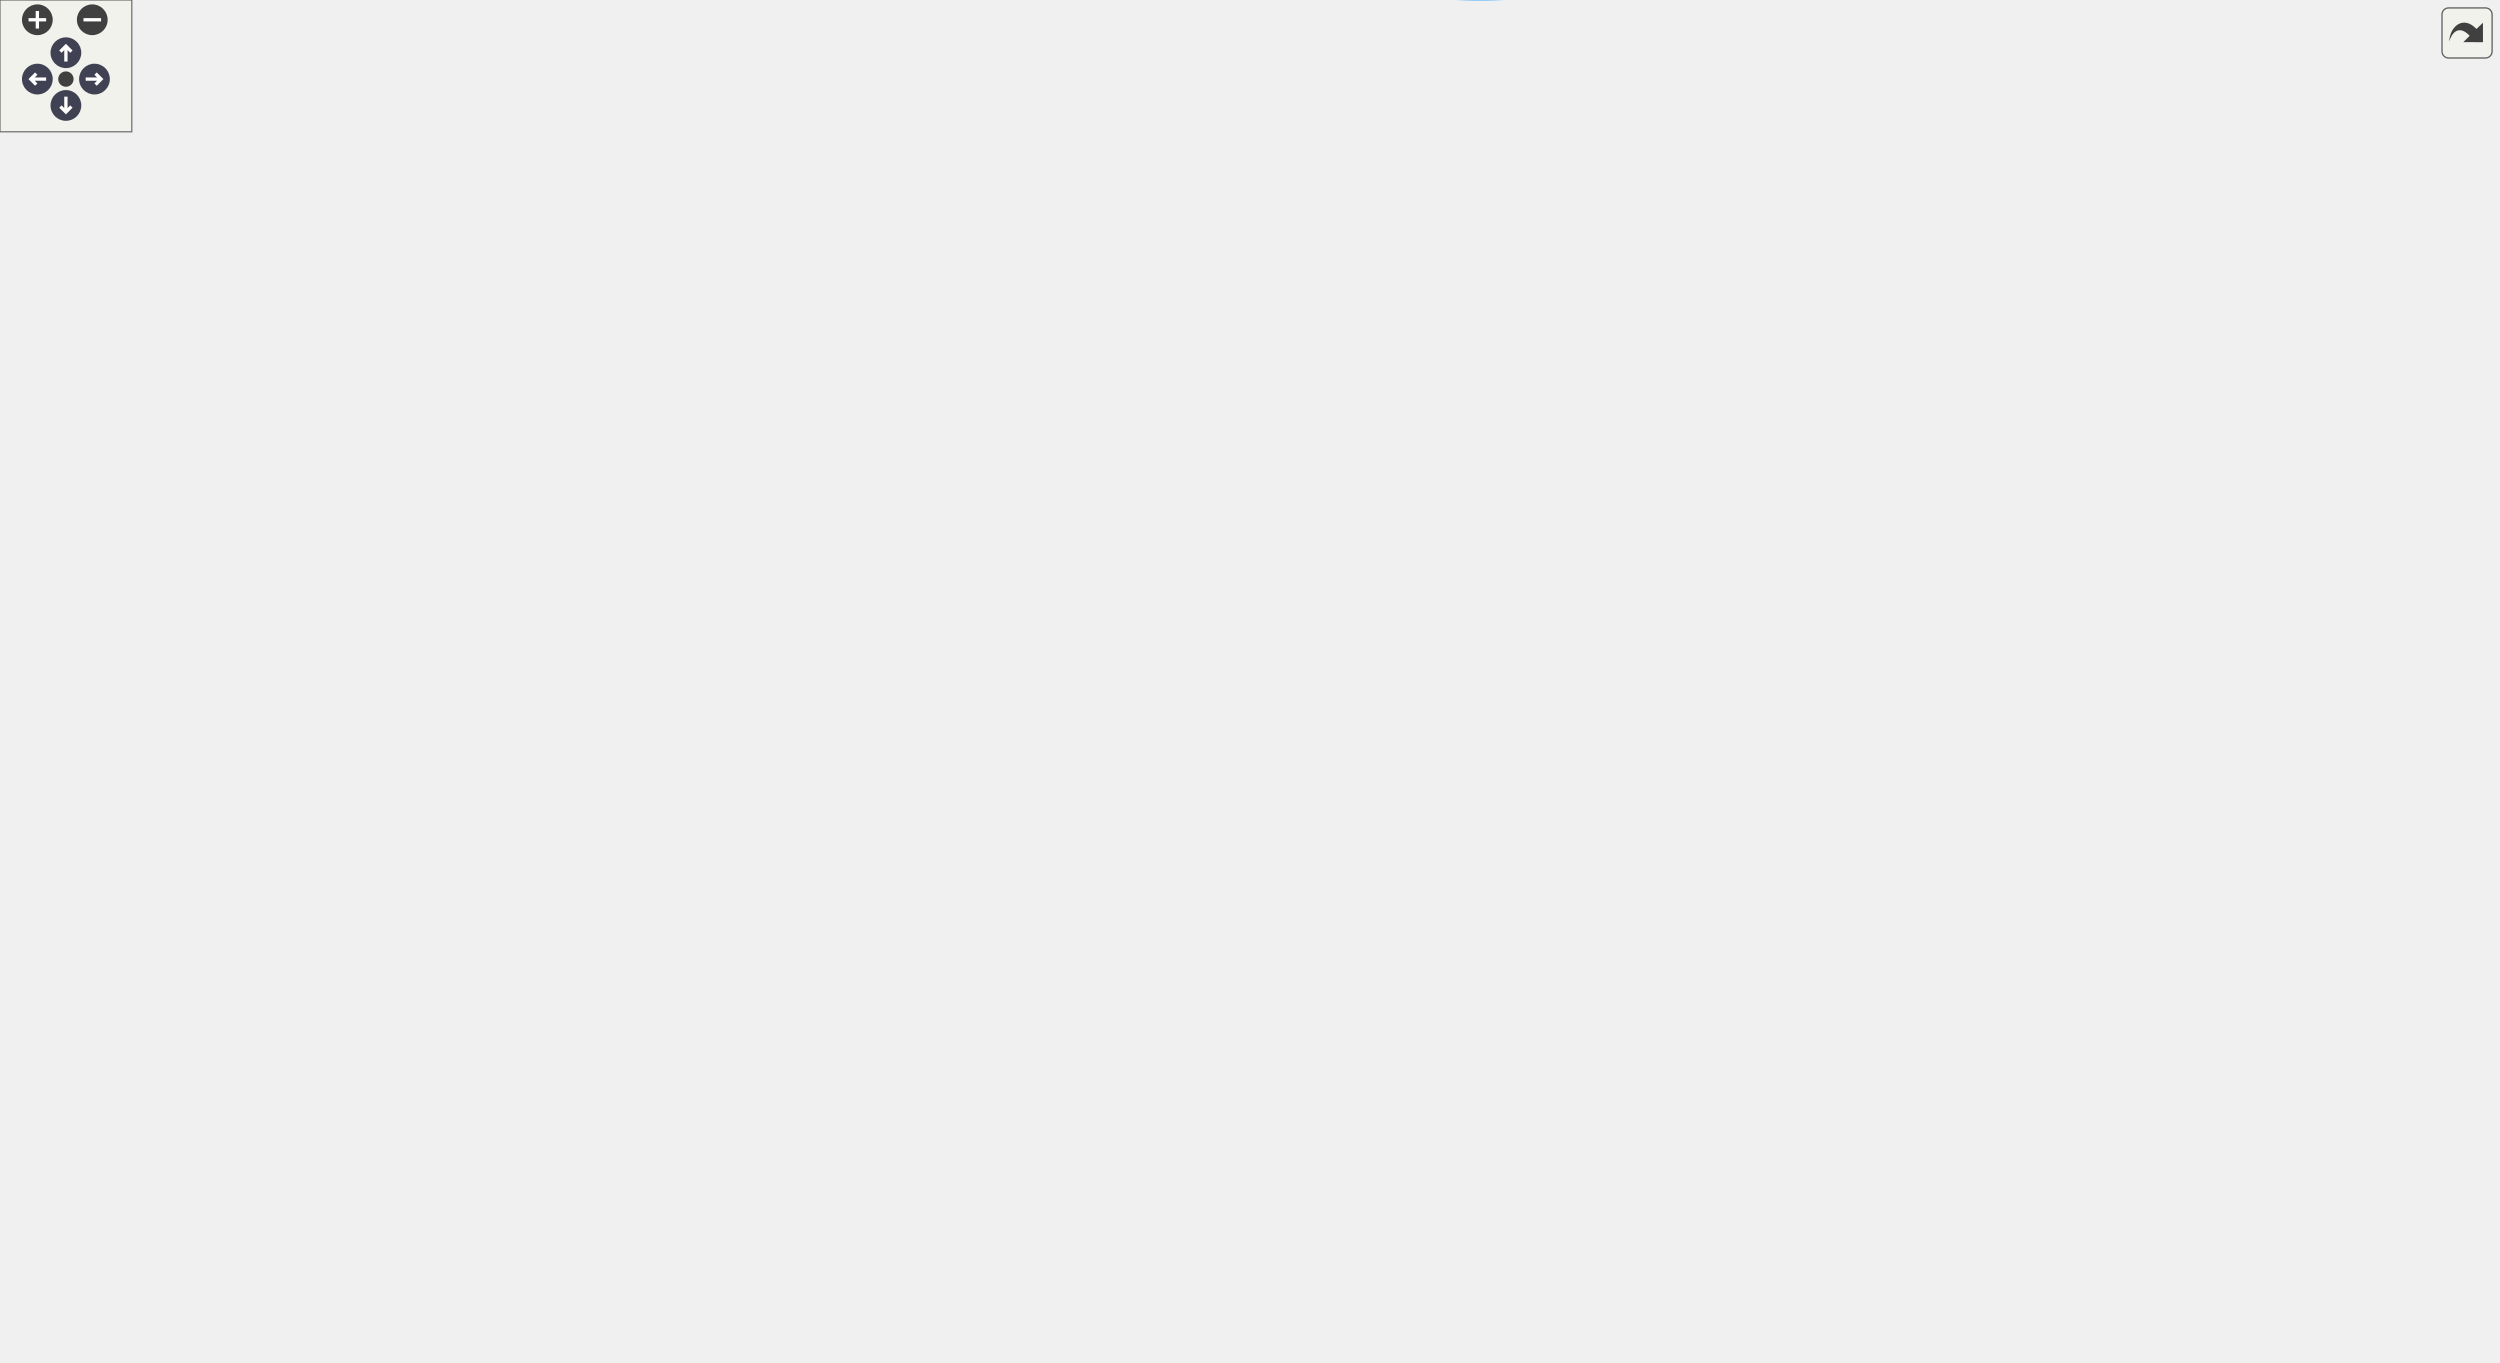
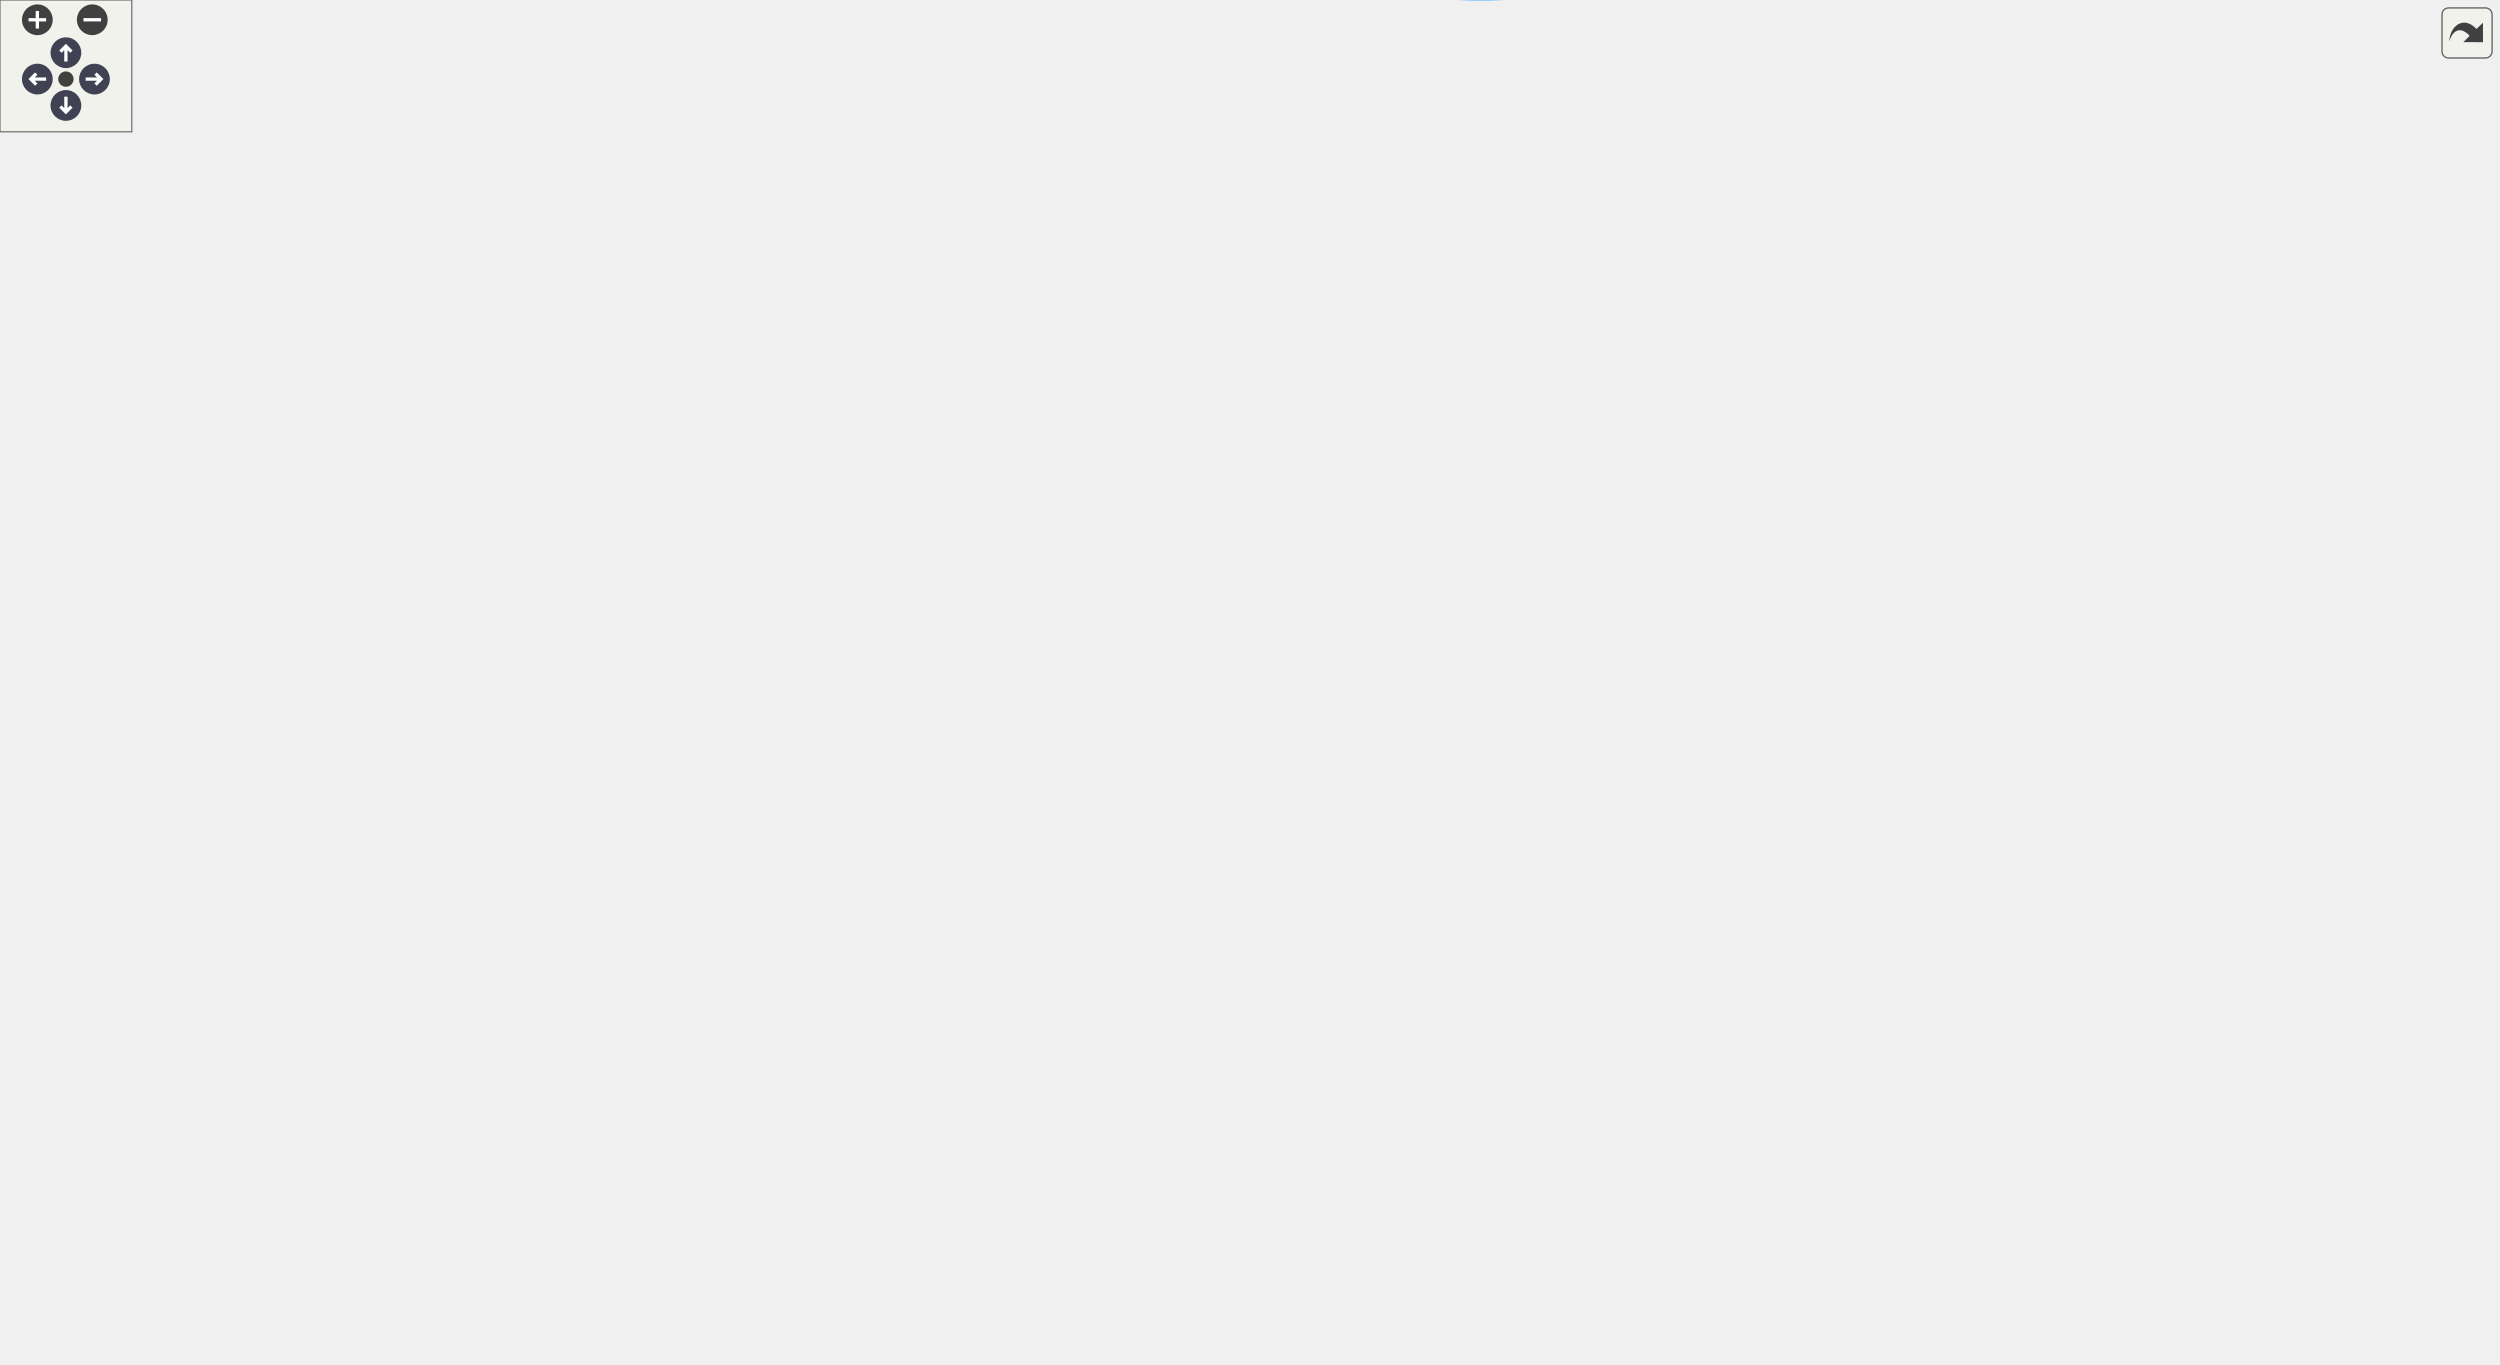
<svg xmlns="http://www.w3.org/2000/svg" xmlns:xlink="http://www.w3.org/1999/xlink" id="main" version="1.1" xml:space="preserve">
  <style type="text/css">
.node, .edge {opacity: 0.7;}
.node.selected, .edge.selected {opacity: 1;}
.edge:hover path { stroke: red; }
.edge:hover polygon { stroke: red; fill: red; }
</style>
  <defs>
    <circle id="rim" cx="0" cy="0" r="7" />
    <circle id="rim2" cx="0" cy="0" r="3.5" />
    <g id="zoomPlus">
      <use xlink:href="#rim" fill="#404040">
        <set attributeName="fill" to="#808080" begin="zoomplus.mouseover" end="zoomplus.mouseout" />
      </use>
      <path d="M-4,0h8M0,-4v8" fill="none" stroke="white" stroke-width="1.5" pointer-events="none" />
    </g>
    <g id="zoomMin">
      <use xlink:href="#rim" fill="#404040">
        <set attributeName="fill" to="#808080" begin="zoomminus.mouseover" end="zoomminus.mouseout" />
      </use>
      <path d="M-4,0h8" fill="none" stroke="white" stroke-width="1.5" pointer-events="none" />
    </g>
    <g id="arrowUp" transform="translate(30 24)">
      <use xlink:href="#rim" />
      <path pointer-events="none" fill="none" stroke="white" stroke-width="1.5" d="M0,-3.0v7 M-2.5,-0.5L0,-3.0L2.5,-0.5" />
    </g>
    <g id="arrowRight" transform="rotate(90) translate(36 -43)">
      <use xlink:href="#rim" />
      <path pointer-events="none" fill="none" stroke="white" stroke-width="1.5" d="M0,-3.0v7 M-2.5,-0.5L0,-3.0L2.5,-0.5" />
    </g>
    <g id="arrowDown" transform="rotate(180) translate(-30 -48)">
      <use xlink:href="#rim" />
      <path pointer-events="none" fill="none" stroke="white" stroke-width="1.5" d="M0,-3.0v7 M-2.5,-0.5L0,-3.0L2.5,-0.5" />
    </g>
    <g id="arrowLeft" transform="rotate(270) translate(-36 17)">
      <use xlink:href="#rim" />
      <path pointer-events="none" fill="none" stroke="white" stroke-width="1.5" d="M0,-3.0v7 M-2.5,-0.5L0,-3.0L2.5,-0.5" />
    </g>
    <g id="resetDef">
      <use xlink:href="#rim2" fill="#404040">
        <set attributeName="fill" to="#808080" begin="reset.mouseover" end="reset.mouseout" />
      </use>
    </g>
  </defs>
  <svg id="graph" class="graph">
    <g id="viewport">
      <g id="Node000001" class="node">
        <g id="a_Node000001">
          <a xlink:title=" ">
-             <polygon fill="#999999" stroke="#666666" points="92,-187.34 0,-187.34 0,-168.34 92,-168.34 92,-187.34" />
-             <text text-anchor="middle" x="46" y="-175.34" font-family="Helvetica,sans-Serif" font-size="10.00">func_8003E6EC</text>
+             <polygon fill="#999999" stroke="#666666" points="92,-187.44 0,-187.44 0,-168.44 92,-168.44 92,-187.44" />
+             <text text-anchor="middle" x="46" y="-175.44" font-family="Helvetica,sans-Serif" font-size="10.00">func_8003E6EC</text>
          </a>
        </g>
      </g>
      <g id="Node000002" class="node">
        <g id="a_Node000002">
          <a xlink:href="player__controller_8c.html#aaba04d0928ff8eaf7ef6c6cea1b93d7d" target="_top" xlink:title=" ">
-             <polygon fill="white" stroke="#666666" points="255.5,-243.34 163.5,-243.34 163.5,-224.34 255.5,-224.34 255.5,-243.34" />
-             <text text-anchor="middle" x="209.5" y="-231.34" font-family="Helvetica,sans-Serif" font-size="10.00">func_8002A5F4</text>
+             <polygon fill="white" stroke="#666666" points="255.5,-243.44 163.5,-243.44 163.5,-224.44 255.5,-224.44 255.5,-243.44" />
+             <text text-anchor="middle" x="209.5" y="-231.44" font-family="Helvetica,sans-Serif" font-size="10.00">func_8002A5F4</text>
          </a>
        </g>
      </g>
      <g id="edge1_Node000001_Node000002" class="edge">
        <g id="a_edge1_Node000001_Node000002">
          <a xlink:title=" ">
-             <path fill="none" stroke="#63b8ff" d="M64.55,-187.45C80.65,-195.93 105.36,-208.11 128,-215.84 136.08,-218.6 144.77,-221.06 153.34,-223.19" />
-             <polygon fill="#63b8ff" stroke="#63b8ff" points="152.77,-226.66 163.31,-225.56 154.39,-219.84 152.77,-226.66" />
+             <path fill="none" stroke="#63b8ff" d="M64.55,-187.55C80.65,-196.02 105.36,-208.2 128,-215.94 136.08,-218.7 144.77,-221.16 153.34,-223.29" />
+             <polygon fill="#63b8ff" stroke="#63b8ff" points="152.77,-226.75 163.31,-225.66 154.39,-219.94 152.77,-226.75" />
          </a>
        </g>
      </g>
      <g id="Node000003" class="node">
        <g id="a_Node000003">
          <a xlink:href="code__8003DC40_8c.html#affd83124d01ca03e902632488c2edec1" target="_top" xlink:title=" ">
-             <polygon fill="white" stroke="#666666" points="256,-206.34 163,-206.34 163,-187.34 256,-187.34 256,-206.34" />
-             <text text-anchor="middle" x="209.5" y="-194.34" font-family="Helvetica,sans-Serif" font-size="10.00">func_8003DC40</text>
+             <polygon fill="white" stroke="#666666" points="256,-206.44 163,-206.44 163,-187.44 256,-187.44 256,-206.44" />
+             <text text-anchor="middle" x="209.5" y="-194.44" font-family="Helvetica,sans-Serif" font-size="10.00">func_8003DC40</text>
          </a>
        </g>
      </g>
      <g id="edge2_Node000001_Node000003" class="edge">
        <g id="a_edge2_Node000001_Node000003">
          <a xlink:title=" ">
-             <path fill="none" stroke="#63b8ff" d="M92.42,-183.18C111.17,-185.39 133.08,-187.97 152.79,-190.29" />
-             <polygon fill="#63b8ff" stroke="#63b8ff" points="152.52,-193.78 162.86,-191.47 153.34,-186.83 152.52,-193.78" />
+             <path fill="none" stroke="#63b8ff" d="M92.42,-183.28C111.17,-185.49 133.08,-188.07 152.79,-190.39" />
+             <polygon fill="#63b8ff" stroke="#63b8ff" points="152.52,-193.88 162.86,-191.57 153.34,-186.93 152.52,-193.88" />
          </a>
        </g>
      </g>
      <g id="Node000004" class="node">
        <g id="a_Node000004">
          <a xlink:href="math__util_8c.html#a2af320f247ee4c117aff9eff1b920da3" target="_top" xlink:title=" ">
-             <polygon fill="white" stroke="#666666" points="287.5,-169.34 131.5,-169.34 131.5,-150.34 287.5,-150.34 287.5,-169.34" />
-             <text text-anchor="middle" x="209.5" y="-157.34" font-family="Helvetica,sans-Serif" font-size="10.00">mtxf_transform_vec3f_mat3</text>
+             <polygon fill="white" stroke="#666666" points="287.5,-169.44 131.5,-169.44 131.5,-150.44 287.5,-150.44 287.5,-169.44" />
+             <text text-anchor="middle" x="209.5" y="-157.44" font-family="Helvetica,sans-Serif" font-size="10.00">mtxf_transform_vec3f_mat3</text>
          </a>
        </g>
      </g>
      <g id="edge3_Node000001_Node000004" class="edge">
        <g id="a_edge3_Node000001_Node000004">
          <a xlink:title=" ">
-             <path fill="none" stroke="#63b8ff" d="M92.42,-172.78C101.51,-171.77 111.35,-170.67 121.33,-169.56" />
-             <polygon fill="#63b8ff" stroke="#63b8ff" points="121.77,-173.03 131.32,-168.44 121,-166.07 121.77,-173.03" />
+             <path fill="none" stroke="#63b8ff" d="M92.42,-172.88C101.51,-171.86 111.35,-170.77 121.33,-169.66" />
+             <polygon fill="#63b8ff" stroke="#63b8ff" points="121.77,-173.13 131.32,-168.54 121,-166.17 121.77,-173.13" />
          </a>
        </g>
      </g>
      <g id="Node000005" class="node">
        <g id="a_Node000005">
          <a xlink:href="player__controller_8c.html#a837984168448122c63bd34b924c4276f" target="_top" xlink:title=" ">
-             <polygon fill="white" stroke="#666666" points="291,-132.34 128,-132.34 128,-113.34 291,-113.34 291,-132.34" />
-             <text text-anchor="middle" x="209.5" y="-120.34" font-family="Helvetica,sans-Serif" font-size="10.00">player_decelerate_alternative</text>
+             <polygon fill="white" stroke="#666666" points="291,-132.44 128,-132.44 128,-113.44 291,-113.44 291,-132.44" />
+             <text text-anchor="middle" x="209.5" y="-120.44" font-family="Helvetica,sans-Serif" font-size="10.00">player_decelerate_alternative</text>
          </a>
        </g>
      </g>
      <g id="edge4_Node000001_Node000005" class="edge">
        <g id="a_edge4_Node000001_Node000005">
          <a xlink:title=" ">
-             <path fill="none" stroke="#63b8ff" d="M65.91,-168.23C82.08,-160.3 106.13,-149.21 128,-141.84 135.46,-139.33 143.42,-137.02 151.32,-134.94" />
-             <polygon fill="#63b8ff" stroke="#63b8ff" points="152.42,-138.27 161.26,-132.44 150.71,-131.49 152.42,-138.27" />
+             <path fill="none" stroke="#63b8ff" d="M65.91,-168.33C82.08,-160.4 106.13,-149.31 128,-141.94 135.46,-139.43 143.42,-137.12 151.32,-135.04" />
+             <polygon fill="#63b8ff" stroke="#63b8ff" points="152.42,-138.37 161.26,-132.54 150.71,-131.59 152.42,-138.37" />
          </a>
        </g>
      </g>
      <g id="Node000006" class="node">
        <g id="a_Node000006">
          <a xlink:href="effects_8c.html#a772ef3ecce48b6fada93334a880392b1" target="_top" xlink:title=" ">
-             <polygon fill="white" stroke="#666666" points="432,-154.34 341,-154.34 341,-135.34 432,-135.34 432,-154.34" />
-             <text text-anchor="middle" x="386.5" y="-142.34" font-family="Helvetica,sans-Serif" font-size="10.00">func_8008F104</text>
+             <polygon fill="white" stroke="#666666" points="432,-154.44 341,-154.44 341,-135.44 432,-135.44 432,-154.44" />
+             <text text-anchor="middle" x="386.5" y="-142.44" font-family="Helvetica,sans-Serif" font-size="10.00">func_8008F104</text>
          </a>
        </g>
      </g>
      <g id="edge5_Node000005_Node000006" class="edge">
        <g id="a_edge5_Node000005_Node000006">
          <a xlink:title=" ">
-             <path fill="none" stroke="#63b8ff" d="M286.24,-132.36C301.25,-134.25 316.74,-136.2 330.88,-137.98" />
-             <polygon fill="#63b8ff" stroke="#63b8ff" points="330.56,-141.46 340.92,-139.24 331.44,-134.52 330.56,-141.46" />
+             <path fill="none" stroke="#63b8ff" d="M286.24,-132.46C301.25,-134.35 316.74,-136.3 330.88,-138.07" />
+             <polygon fill="#63b8ff" stroke="#63b8ff" points="330.56,-141.56 340.92,-139.34 331.44,-134.62 330.56,-141.56" />
          </a>
        </g>
      </g>
      <g id="Node000027" class="node">
        <g id="a_Node000027">
          <a xlink:href="player__controller_8c.html#aafeb0470c7da44e1440ffa4848f7d500" target="_top" xlink:title=" ">
-             <polygon fill="white" stroke="#666666" points="446,-116.84 327,-116.84 327,-86.84 446,-86.84 446,-116.84" />
-             <text text-anchor="start" x="335" y="-104.84" font-family="Helvetica,sans-Serif" font-size="10.00">get_player_index_for</text>
-             <text text-anchor="middle" x="386.5" y="-93.84" font-family="Helvetica,sans-Serif" font-size="10.00">_player</text>
+             <polygon fill="white" stroke="#666666" points="446,-116.94 327,-116.94 327,-86.94 446,-86.94 446,-116.94" />
+             <text text-anchor="start" x="335" y="-104.94" font-family="Helvetica,sans-Serif" font-size="10.00">get_player_index_for</text>
+             <text text-anchor="middle" x="386.5" y="-93.94" font-family="Helvetica,sans-Serif" font-size="10.00">_player</text>
          </a>
        </g>
      </g>
      <g id="edge27_Node000005_Node000027" class="edge">
        <g id="a_edge27_Node000005_Node000027">
          <a xlink:title=" ">
-             <path fill="none" stroke="#63b8ff" d="M289.81,-113.32C298.78,-112.25 307.86,-111.16 316.68,-110.1" />
-             <polygon fill="#63b8ff" stroke="#63b8ff" points="317.38,-113.54 326.89,-108.87 316.55,-106.59 317.38,-113.54" />
+             <path fill="none" stroke="#63b8ff" d="M289.81,-113.42C298.78,-112.35 307.86,-111.26 316.68,-110.2" />
+             <polygon fill="#63b8ff" stroke="#63b8ff" points="317.38,-113.64 326.89,-108.97 316.55,-106.69 317.38,-113.64" />
          </a>
        </g>
      </g>
      <g id="Node000007" class="node">
        <g id="a_Node000007">
          <a xlink:href="effects_8c.html#a6559cc02e5bb1a4e7fe6c97850cdd87e" target="_top" xlink:title=" ">
-             <polygon fill="white" stroke="#666666" points="558,-300.34 482,-300.34 482,-281.34 558,-281.34 558,-300.34" />
-             <text text-anchor="middle" x="520" y="-288.34" font-family="Helvetica,sans-Serif" font-size="10.00">clean_effect</text>
+             <polygon fill="white" stroke="#666666" points="558,-301.44 482,-301.44 482,-282.44 558,-282.44 558,-301.44" />
+             <text text-anchor="middle" x="520" y="-289.44" font-family="Helvetica,sans-Serif" font-size="10.00">clean_effect</text>
          </a>
        </g>
      </g>
      <g id="edge6_Node000006_Node000007" class="edge">
        <g id="a_edge6_Node000006_Node000007">
          <a xlink:title=" ">
-             <path fill="none" stroke="#63b8ff" d="M396.13,-154.42C417.95,-178.65 475.57,-242.62 503.45,-273.58" />
-             <polygon fill="#63b8ff" stroke="#63b8ff" points="500.87,-275.95 510.17,-281.04 506.08,-271.26 500.87,-275.95" />
+             <path fill="none" stroke="#63b8ff" d="M396.13,-154.59C417.95,-178.98 475.57,-243.39 503.45,-274.56" />
+             <polygon fill="#63b8ff" stroke="#63b8ff" points="500.89,-276.95 510.17,-282.07 506.11,-272.28 500.89,-276.95" />
          </a>
        </g>
      </g>
      <g id="Node000026" class="node">
        <g id="a_Node000026">
          <a xlink:href="external_8c.html#a337fc3ab94ebb3293a85908229303ac8" target="_top" xlink:title=" ">
-             <polygon fill="white" stroke="#666666" points="890,-97.34 798,-97.34 798,-78.34 890,-78.34 890,-97.34" />
-             <text text-anchor="middle" x="844" y="-85.34" font-family="Helvetica,sans-Serif" font-size="10.00">func_800C90F4</text>
+             <polygon fill="white" stroke="#666666" points="890,-98.44 798,-98.44 798,-79.44 890,-79.44 890,-98.44" />
+             <text text-anchor="middle" x="844" y="-86.44" font-family="Helvetica,sans-Serif" font-size="10.00">func_800C90F4</text>
          </a>
        </g>
      </g>
      <g id="edge25_Node000006_Node000026" class="edge">
        <g id="a_edge25_Node000006_Node000026">
          <a xlink:title=" ">
-             <path fill="none" stroke="#63b8ff" d="M423.19,-135.26C430.9,-132.65 438.88,-129.5 446,-125.84 518.67,-88.52 516.39,-42.34 594,-16.84 660.71,5.07 685.6,6 752,-16.84 782.78,-27.43 811.13,-53.16 827.75,-70.56" />
-             <polygon fill="#63b8ff" stroke="#63b8ff" points="825.57,-73.36 834.92,-78.33 830.71,-68.61 825.57,-73.36" />
+             <path fill="none" stroke="#63b8ff" d="M423.19,-135.36C430.9,-132.74 438.88,-129.6 446,-125.94 518.67,-88.62 516.39,-42.44 594,-16.94 660.71,4.98 685.67,6.13 752,-16.94 782.91,-27.69 811.23,-53.78 827.8,-71.42" />
+             <polygon fill="#63b8ff" stroke="#63b8ff" points="825.64,-74.25 834.95,-79.3 830.82,-69.54 825.64,-74.25" />
          </a>
        </g>
      </g>
      <g id="Node000008" class="node">
        <g id="a_Node000008">
          <a xlink:href="effects_8c.html#a7fef1af5ca366a9346478d94239c6142" target="_top" xlink:title=" ">
-             <polygon fill="white" stroke="#666666" points="719.5,-559.34 626.5,-559.34 626.5,-540.34 719.5,-540.34 719.5,-559.34" />
-             <text text-anchor="middle" x="673" y="-547.34" font-family="Helvetica,sans-Serif" font-size="10.00">func_8008C6D0</text>
+             <polygon fill="white" stroke="#666666" points="719.5,-560.44 626.5,-560.44 626.5,-541.44 719.5,-541.44 719.5,-560.44" />
+             <text text-anchor="middle" x="673" y="-548.44" font-family="Helvetica,sans-Serif" font-size="10.00">func_8008C6D0</text>
          </a>
        </g>
      </g>
      <g id="edge7_Node000007_Node000008" class="edge">
        <g id="a_edge7_Node000007_Node000008">
          <a xlink:title=" ">
-             <path fill="none" stroke="#63b8ff" d="M520.75,-300.39C520.36,-336.57 524.06,-466.46 594,-531.84 600.35,-537.78 608.25,-541.89 616.57,-544.71" />
-             <polygon fill="#63b8ff" stroke="#63b8ff" points="615.88,-548.15 626.45,-547.46 617.76,-541.41 615.88,-548.15" />
+             <path fill="none" stroke="#63b8ff" d="M520.75,-301.49C520.36,-337.67 524.06,-467.56 594,-532.94 600.35,-538.87 608.25,-542.98 616.57,-545.81" />
+             <polygon fill="#63b8ff" stroke="#63b8ff" points="615.88,-549.25 626.45,-548.56 617.76,-542.5 615.88,-549.25" />
          </a>
        </g>
      </g>
      <g id="Node000009" class="node">
        <g id="a_Node000009">
          <a xlink:href="effects_8c.html#a105203221e314be241a95e006b62ef80" target="_top" xlink:title=" ">
-             <polygon fill="white" stroke="#666666" points="719,-522.34 627,-522.34 627,-503.34 719,-503.34 719,-522.34" />
-             <text text-anchor="middle" x="673" y="-510.34" font-family="Helvetica,sans-Serif" font-size="10.00">func_8008C8C4</text>
+             <polygon fill="white" stroke="#666666" points="719,-523.44 627,-523.44 627,-504.44 719,-504.44 719,-523.44" />
+             <text text-anchor="middle" x="673" y="-511.44" font-family="Helvetica,sans-Serif" font-size="10.00">func_8008C8C4</text>
          </a>
        </g>
      </g>
      <g id="edge8_Node000007_Node000009" class="edge">
        <g id="a_edge8_Node000007_Node000009">
          <a xlink:title=" ">
-             <path fill="none" stroke="#63b8ff" d="M521.37,-300.73C523.15,-333.74 533.57,-441.09 594,-494.84 600.49,-500.62 608.47,-504.65 616.81,-507.43" />
-             <polygon fill="#63b8ff" stroke="#63b8ff" points="616.14,-510.88 626.71,-510.17 618.01,-504.13 616.14,-510.88" />
+             <path fill="none" stroke="#63b8ff" d="M521.37,-301.83C523.15,-334.83 533.57,-442.19 594,-495.94 600.49,-501.72 608.47,-505.74 616.81,-508.53" />
+             <polygon fill="#63b8ff" stroke="#63b8ff" points="616.14,-511.98 626.71,-511.27 618.01,-505.23 616.14,-511.98" />
          </a>
        </g>
      </g>
      <g id="Node000010" class="node">
        <g id="a_Node000010">
          <a xlink:href="effects_8c.html#a79f63da92dad1b64803f6849f71e4eee" target="_top" xlink:title=" ">
-             <polygon fill="white" stroke="#666666" points="719,-485.34 627,-485.34 627,-466.34 719,-466.34 719,-485.34" />
-             <text text-anchor="middle" x="673" y="-473.34" font-family="Helvetica,sans-Serif" font-size="10.00">func_8008D0E4</text>
+             <polygon fill="white" stroke="#666666" points="719,-486.44 627,-486.44 627,-467.44 719,-467.44 719,-486.44" />
+             <text text-anchor="middle" x="673" y="-474.44" font-family="Helvetica,sans-Serif" font-size="10.00">func_8008D0E4</text>
          </a>
        </g>
      </g>
      <g id="edge9_Node000007_Node000010" class="edge">
        <g id="a_edge9_Node000007_Node000010">
          <a xlink:title=" ">
-             <path fill="none" stroke="#63b8ff" d="M522.21,-300.56C526.35,-329.4 542.63,-415.2 594,-457.84 600.61,-463.33 608.58,-467.21 616.86,-469.95" />
-             <polygon fill="#63b8ff" stroke="#63b8ff" points="616.09,-473.37 626.66,-472.67 617.96,-466.63 616.09,-473.37" />
+             <path fill="none" stroke="#63b8ff" d="M522.21,-301.65C526.35,-330.5 542.63,-416.3 594,-458.94 600.61,-464.43 608.58,-468.31 616.86,-471.05" />
+             <polygon fill="#63b8ff" stroke="#63b8ff" points="616.09,-474.47 626.66,-473.77 617.96,-467.72 616.09,-474.47" />
          </a>
        </g>
      </g>
      <g id="Node000011" class="node">
        <g id="a_Node000011">
          <a xlink:href="effects_8c.html#a66120f679d001e0da8c5e769b6582aeb" target="_top" xlink:title=" ">
-             <polygon fill="white" stroke="#666666" points="719.5,-448.34 626.5,-448.34 626.5,-429.34 719.5,-429.34 719.5,-448.34" />
-             <text text-anchor="middle" x="673" y="-436.34" font-family="Helvetica,sans-Serif" font-size="10.00">func_8008D3B0</text>
+             <polygon fill="white" stroke="#666666" points="719.5,-449.44 626.5,-449.44 626.5,-430.44 719.5,-430.44 719.5,-449.44" />
+             <text text-anchor="middle" x="673" y="-437.44" font-family="Helvetica,sans-Serif" font-size="10.00">func_8008D3B0</text>
          </a>
        </g>
      </g>
      <g id="edge10_Node000007_Node000011" class="edge">
        <g id="a_edge10_Node000007_Node000011">
          <a xlink:title=" ">
-             <path fill="none" stroke="#63b8ff" d="M523.48,-300.48C530.27,-324.8 551.53,-389.03 594,-420.84 600.64,-425.82 608.43,-429.45 616.47,-432.1" />
-             <polygon fill="#63b8ff" stroke="#63b8ff" points="615.76,-435.54 626.34,-434.86 617.65,-428.8 615.76,-435.54" />
+             <path fill="none" stroke="#63b8ff" d="M523.48,-301.57C530.27,-325.9 551.53,-390.12 594,-421.94 600.64,-426.92 608.43,-430.55 616.47,-433.2" />
+             <polygon fill="#63b8ff" stroke="#63b8ff" points="615.76,-436.63 626.34,-435.96 617.65,-429.89 615.76,-436.63" />
          </a>
        </g>
      </g>
      <g id="Node000012" class="node">
        <g id="a_Node000012">
          <a xlink:href="effects_8c.html#a5f19eaaa048055d292d02c717e635786" target="_top" xlink:title=" ">
-             <polygon fill="white" stroke="#666666" points="719,-411.34 627,-411.34 627,-392.34 719,-392.34 719,-411.34" />
-             <text text-anchor="middle" x="673" y="-399.34" font-family="Helvetica,sans-Serif" font-size="10.00">func_8008D760</text>
+             <polygon fill="white" stroke="#666666" points="719,-412.44 627,-412.44 627,-393.44 719,-393.44 719,-412.44" />
+             <text text-anchor="middle" x="673" y="-400.44" font-family="Helvetica,sans-Serif" font-size="10.00">func_8008D760</text>
          </a>
        </g>
      </g>
      <g id="edge11_Node000007_Node000012" class="edge">
        <g id="a_edge11_Node000007_Node000012">
          <a xlink:title=" ">
-             <path fill="none" stroke="#63b8ff" d="M525.7,-300.51C535.54,-319.65 560.22,-362.38 594,-383.84 600.92,-388.24 608.8,-391.57 616.82,-394.08" />
-             <polygon fill="#63b8ff" stroke="#63b8ff" points="616.05,-397.5 626.62,-396.77 617.9,-390.75 616.05,-397.5" />
+             <path fill="none" stroke="#63b8ff" d="M525.7,-301.61C535.54,-320.75 560.22,-363.47 594,-384.94 600.92,-389.34 608.8,-392.66 616.82,-395.18" />
+             <polygon fill="#63b8ff" stroke="#63b8ff" points="616.05,-398.6 626.62,-397.86 617.9,-391.85 616.05,-398.6" />
          </a>
        </g>
      </g>
      <g id="Node000013" class="node">
        <g id="a_Node000013">
          <a xlink:href="effects_8c.html#a4ea2da0616ee3c475e4be217dc0bc71f" target="_top" xlink:title=" ">
-             <polygon fill="white" stroke="#666666" points="719.5,-374.34 626.5,-374.34 626.5,-355.34 719.5,-355.34 719.5,-374.34" />
-             <text text-anchor="middle" x="673" y="-362.34" font-family="Helvetica,sans-Serif" font-size="10.00">func_8008D97C</text>
+             <polygon fill="white" stroke="#666666" points="719.5,-375.44 626.5,-375.44 626.5,-356.44 719.5,-356.44 719.5,-375.44" />
+             <text text-anchor="middle" x="673" y="-363.44" font-family="Helvetica,sans-Serif" font-size="10.00">func_8008D97C</text>
          </a>
        </g>
      </g>
      <g id="edge12_Node000007_Node000013" class="edge">
        <g id="a_edge12_Node000007_Node000013">
          <a xlink:title=" ">
-             <path fill="none" stroke="#63b8ff" d="M530.93,-300.75C544.17,-313.38 568.86,-334.99 594,-346.84 601.07,-350.18 608.8,-352.91 616.56,-355.16" />
-             <polygon fill="#63b8ff" stroke="#63b8ff" points="615.79,-358.57 626.35,-357.74 617.57,-351.8 615.79,-358.57" />
+             <path fill="none" stroke="#63b8ff" d="M530.93,-301.85C544.17,-314.48 568.86,-336.09 594,-347.94 601.07,-351.27 608.8,-354.01 616.56,-356.25" />
+             <polygon fill="#63b8ff" stroke="#63b8ff" points="615.79,-359.67 626.35,-358.84 617.57,-352.9 615.79,-359.67" />
          </a>
        </g>
      </g>
      <g id="Node000014" class="node">
        <g id="a_Node000014">
          <a xlink:href="effects_8c.html#a13005f7c39388deade6ba0491d7c5918" target="_top" xlink:title=" ">
-             <polygon fill="white" stroke="#666666" points="718.5,-337.34 627.5,-337.34 627.5,-318.34 718.5,-318.34 718.5,-337.34" />
-             <text text-anchor="middle" x="673" y="-325.34" font-family="Helvetica,sans-Serif" font-size="10.00">func_8008E884</text>
+             <polygon fill="white" stroke="#666666" points="718.5,-338.44 627.5,-338.44 627.5,-319.44 718.5,-319.44 718.5,-338.44" />
+             <text text-anchor="middle" x="673" y="-326.44" font-family="Helvetica,sans-Serif" font-size="10.00">func_8008E884</text>
          </a>
        </g>
      </g>
      <g id="edge13_Node000007_Node000014" class="edge">
        <g id="a_edge13_Node000007_Node000014">
          <a xlink:title=" ">
-             <path fill="none" stroke="#63b8ff" d="M556.97,-300.41C568.75,-303.49 581.92,-306.88 594,-309.84 602.34,-311.89 611.2,-314 619.85,-316.02" />
-             <polygon fill="#63b8ff" stroke="#63b8ff" points="619.32,-319.49 629.85,-318.34 620.9,-312.67 619.32,-319.49" />
+             <path fill="none" stroke="#63b8ff" d="M556.97,-301.51C568.75,-304.59 581.92,-307.97 594,-310.94 602.34,-312.99 611.2,-315.1 619.85,-317.12" />
+             <polygon fill="#63b8ff" stroke="#63b8ff" points="619.32,-320.59 629.85,-319.44 620.9,-313.77 619.32,-320.59" />
          </a>
        </g>
      </g>
      <g id="Node000015" class="node">
        <g id="a_Node000015">
          <a xlink:href="effects_8c.html#ae02351b6bbb678b552ec8864b47fc56c" target="_top" xlink:title=" ">
-             <polygon fill="white" stroke="#666666" points="718.5,-300.34 627.5,-300.34 627.5,-281.34 718.5,-281.34 718.5,-300.34" />
-             <text text-anchor="middle" x="673" y="-288.34" font-family="Helvetica,sans-Serif" font-size="10.00">func_8008F3E0</text>
+             <polygon fill="white" stroke="#666666" points="718.5,-301.44 627.5,-301.44 627.5,-282.44 718.5,-282.44 718.5,-301.44" />
+             <text text-anchor="middle" x="673" y="-289.44" font-family="Helvetica,sans-Serif" font-size="10.00">func_8008F3E0</text>
          </a>
        </g>
      </g>
      <g id="edge14_Node000007_Node000015" class="edge">
        <g id="a_edge14_Node000007_Node000015">
          <a xlink:title=" ">
-             <path fill="none" stroke="#63b8ff" d="M558.33,-290.84C576.1,-290.84 597.71,-290.84 617.29,-290.84" />
-             <polygon fill="#63b8ff" stroke="#63b8ff" points="617.31,-294.34 627.31,-290.84 617.31,-287.34 617.31,-294.34" />
+             <path fill="none" stroke="#63b8ff" d="M558.33,-291.94C576.1,-291.94 597.71,-291.94 617.29,-291.94" />
+             <polygon fill="#63b8ff" stroke="#63b8ff" points="617.31,-295.44 627.31,-291.94 617.31,-288.44 617.31,-295.44" />
          </a>
        </g>
      </g>
      <g id="Node000016" class="node">
        <g id="a_Node000016">
          <a xlink:href="effects_8c.html#ab5125d5944958f891647b27b440d3d62" target="_top" xlink:title=" ">
-             <polygon fill="white" stroke="#666666" points="719,-263.34 627,-263.34 627,-244.34 719,-244.34 719,-263.34" />
-             <text text-anchor="middle" x="673" y="-251.34" font-family="Helvetica,sans-Serif" font-size="10.00">func_8008F5A4</text>
+             <polygon fill="white" stroke="#666666" points="719,-264.44 627,-264.44 627,-245.44 719,-245.44 719,-264.44" />
+             <text text-anchor="middle" x="673" y="-252.44" font-family="Helvetica,sans-Serif" font-size="10.00">func_8008F5A4</text>
          </a>
        </g>
      </g>
      <g id="edge15_Node000007_Node000016" class="edge">
        <g id="a_edge15_Node000007_Node000016">
          <a xlink:title=" ">
-             <path fill="none" stroke="#63b8ff" d="M558.13,-281.66C569.63,-278.83 582.34,-275.7 594,-272.84 603.34,-270.55 613.32,-268.12 622.91,-265.78" />
-             <polygon fill="#63b8ff" stroke="#63b8ff" points="623.83,-269.16 632.71,-263.39 622.17,-262.35 623.83,-269.16" />
+             <path fill="none" stroke="#63b8ff" d="M558.13,-282.76C569.63,-279.93 582.34,-276.8 594,-273.94 603.34,-271.65 613.32,-269.21 622.91,-266.88" />
+             <polygon fill="#63b8ff" stroke="#63b8ff" points="623.83,-270.25 632.71,-264.49 622.17,-263.45 623.83,-270.25" />
          </a>
        </g>
      </g>
      <g id="Node000021" class="node">
        <g id="a_Node000021">
          <a xlink:href="effects_8c.html#a2f183005a5e85816dd81508847c1904d" target="_top" xlink:title=" ">
-             <polygon fill="white" stroke="#666666" points="719.5,-226.34 626.5,-226.34 626.5,-207.34 719.5,-207.34 719.5,-226.34" />
-             <text text-anchor="middle" x="673" y="-214.34" font-family="Helvetica,sans-Serif" font-size="10.00">func_8008FEDC</text>
+             <polygon fill="white" stroke="#666666" points="719.5,-227.44 626.5,-227.44 626.5,-208.44 719.5,-208.44 719.5,-227.44" />
+             <text text-anchor="middle" x="673" y="-215.44" font-family="Helvetica,sans-Serif" font-size="10.00">func_8008FEDC</text>
          </a>
        </g>
      </g>
      <g id="edge20_Node000007_Node000021" class="edge">
        <g id="a_edge20_Node000007_Node000021">
          <a xlink:title=" ">
-             <path fill="none" stroke="#63b8ff" d="M530.99,-281.16C544.29,-268.82 569.05,-247.66 594,-235.84 601.09,-232.49 608.82,-229.69 616.58,-227.36" />
-             <polygon fill="#63b8ff" stroke="#63b8ff" points="617.67,-230.7 626.38,-224.67 615.81,-223.95 617.67,-230.7" />
+             <path fill="none" stroke="#63b8ff" d="M530.99,-282.26C544.29,-269.92 569.05,-248.76 594,-236.94 601.09,-233.58 608.82,-230.79 616.58,-228.46" />
+             <polygon fill="#63b8ff" stroke="#63b8ff" points="617.67,-231.79 626.38,-225.77 615.81,-225.05 617.67,-231.79" />
          </a>
        </g>
      </g>
      <g id="Node000022" class="node">
        <g id="a_Node000022">
-           <a xlink:href="effects_8c.html#a5b9e2c886a5267f2cca1190984277a38" target="_top" xlink:title=" ">
-             <polygon fill="white" stroke="#666666" points="732.5,-189.34 613.5,-189.34 613.5,-170.34 732.5,-170.34 732.5,-189.34" />
-             <text text-anchor="middle" x="673" y="-177.34" font-family="Helvetica,sans-Serif" font-size="10.00">remove_boost_effect</text>
+           <a xlink:href="effects_8c.html#a4768d56263e476d3bac47ee01bac3dc8" target="_top" xlink:title=" ">
+             <polygon fill="white" stroke="#666666" points="752,-189.94 594,-189.94 594,-159.94 752,-159.94 752,-189.94" />
+             <text text-anchor="start" x="602" y="-177.94" font-family="Helvetica,sans-Serif" font-size="10.00">remove_boost_ramp_asphalt</text>
+             <text text-anchor="middle" x="673" y="-166.94" font-family="Helvetica,sans-Serif" font-size="10.00">_effect</text>
          </a>
        </g>
      </g>
      <g id="edge21_Node000007_Node000022" class="edge">
        <g id="a_edge21_Node000007_Node000022">
          <a xlink:title=" ">
-             <path fill="none" stroke="#63b8ff" d="M525.76,-281.31C535.69,-262.44 560.52,-220.28 594,-198.84 597.34,-196.7 600.9,-194.81 604.59,-193.12" />
-             <polygon fill="#63b8ff" stroke="#63b8ff" points="605.99,-196.33 613.98,-189.36 603.39,-189.83 605.99,-196.33" />
+             <path fill="none" stroke="#63b8ff" d="M526.05,-282.32C536.32,-263.67 561.47,-222.44 594,-199.94 596.89,-197.94 599.96,-196.09 603.13,-194.38" />
+             <polygon fill="#63b8ff" stroke="#63b8ff" points="604.84,-197.45 612.32,-189.94 601.79,-191.14 604.84,-197.45" />
          </a>
        </g>
      </g>
      <g id="Node000023" class="node">
        <g id="a_Node000023">
-           <a xlink:href="effects_8c.html#a4768d56263e476d3bac47ee01bac3dc8" target="_top" xlink:title=" ">
-             <polygon fill="white" stroke="#666666" points="752,-151.84 594,-151.84 594,-121.84 752,-121.84 752,-151.84" />
-             <text text-anchor="start" x="602" y="-139.84" font-family="Helvetica,sans-Serif" font-size="10.00">remove_boost_ramp_asphalt</text>
-             <text text-anchor="middle" x="673" y="-128.84" font-family="Helvetica,sans-Serif" font-size="10.00">_effect</text>
+           <a xlink:href="effects_8c.html#aafe14c45e9b91bb1d409ef2f2bfe5c53" target="_top" xlink:title=" ">
+             <polygon fill="white" stroke="#666666" points="747.5,-141.94 598.5,-141.94 598.5,-111.94 747.5,-111.94 747.5,-141.94" />
+             <text text-anchor="start" x="606.5" y="-129.94" font-family="Helvetica,sans-Serif" font-size="10.00">remove_boost_ramp_wood</text>
+             <text text-anchor="middle" x="673" y="-118.94" font-family="Helvetica,sans-Serif" font-size="10.00">_effect</text>
          </a>
        </g>
      </g>
      <g id="edge22_Node000007_Node000023" class="edge">
        <g id="a_edge22_Node000007_Node000023">
          <a xlink:title=" ">
-             <path fill="none" stroke="#63b8ff" d="M523.77,-281.14C531.1,-257.22 553.28,-194.97 594,-161.84 596.08,-160.15 598.27,-158.58 600.55,-157.11" />
-             <polygon fill="#63b8ff" stroke="#63b8ff" points="602.72,-159.9 609.71,-151.95 599.28,-153.8 602.72,-159.9" />
+             <path fill="none" stroke="#63b8ff" d="M523.28,-282.07C529.71,-256.46 550.41,-187.34 594,-150.94 595.55,-149.65 597.17,-148.42 598.84,-147.26" />
+             <polygon fill="#63b8ff" stroke="#63b8ff" points="600.85,-150.14 607.64,-142 597.26,-144.13 600.85,-150.14" />
          </a>
        </g>
      </g>
      <g id="Node000024" class="node">
        <g id="a_Node000024">
-           <a xlink:href="effects_8c.html#aafe14c45e9b91bb1d409ef2f2bfe5c53" target="_top" xlink:title=" ">
-             <polygon fill="white" stroke="#666666" points="747.5,-103.84 598.5,-103.84 598.5,-73.84 747.5,-73.84 747.5,-103.84" />
-             <text text-anchor="start" x="606.5" y="-91.84" font-family="Helvetica,sans-Serif" font-size="10.00">remove_boost_ramp_wood</text>
-             <text text-anchor="middle" x="673" y="-80.84" font-family="Helvetica,sans-Serif" font-size="10.00">_effect</text>
+           <a xlink:href="effects_8c.html#a5f1aead641683fd07375d6737dfafac2" target="_top" xlink:title=" ">
+             <polygon fill="white" stroke="#666666" points="729.5,-93.94 616.5,-93.94 616.5,-63.94 729.5,-63.94 729.5,-93.94" />
+             <text text-anchor="start" x="624.5" y="-81.94" font-family="Helvetica,sans-Serif" font-size="10.00">remove_hit_by_star</text>
+             <text text-anchor="middle" x="673" y="-70.94" font-family="Helvetica,sans-Serif" font-size="10.00">_effect</text>
          </a>
        </g>
      </g>
      <g id="edge23_Node000007_Node000024" class="edge">
        <g id="a_edge23_Node000007_Node000024">
          <a xlink:title=" ">
-             <path fill="none" stroke="#63b8ff" d="M522.09,-281.11C525.96,-251.33 541.71,-160.59 594,-112.84 595.29,-111.66 596.65,-110.53 598.05,-109.47" />
-             <polygon fill="#63b8ff" stroke="#63b8ff" points="600.07,-112.32 606.54,-103.93 596.25,-106.46 600.07,-112.32" />
+             <path fill="none" stroke="#63b8ff" d="M521.85,-282.06C525.05,-250.94 539.2,-154.03 594,-102.94 597.85,-99.35 602.23,-96.29 606.9,-93.7" />
+             <polygon fill="#63b8ff" stroke="#63b8ff" points="608.68,-96.73 616.18,-89.24 605.65,-90.41 608.68,-96.73" />
          </a>
        </g>
      </g>
      <g id="Node000025" class="node">
        <g id="a_Node000025">
-           <a xlink:href="effects_8c.html#ab786df737be99c2f2ce6abda17b13d6b" target="_top" xlink:title=" ">
-             <polygon fill="white" stroke="#666666" points="731.5,-55.84 614.5,-55.84 614.5,-25.84 731.5,-25.84 731.5,-55.84" />
-             <text text-anchor="start" x="622.5" y="-43.84" font-family="Helvetica,sans-Serif" font-size="10.00">remove_hit_by_item</text>
-             <text text-anchor="middle" x="673" y="-32.84" font-family="Helvetica,sans-Serif" font-size="10.00">_effect</text>
+           <a xlink:href="effects_8c.html#a9be2cc0ebbe72a9d5276a4fd2675eef3" target="_top" xlink:title=" ">
+             <polygon fill="white" stroke="#666666" points="745.5,-45.44 600.5,-45.44 600.5,-26.44 745.5,-26.44 745.5,-45.44" />
+             <text text-anchor="middle" x="673" y="-33.44" font-family="Helvetica,sans-Serif" font-size="10.00">remove_mushroom_effect</text>
          </a>
        </g>
      </g>
      <g id="edge24_Node000007_Node000025" class="edge">
        <g id="a_edge24_Node000007_Node000025">
          <a xlink:title=" ">
-             <path fill="none" stroke="#63b8ff" d="M521.13,-281.08C522.14,-246.37 530.29,-127.67 594,-64.84 597.32,-61.56 601.09,-58.73 605.12,-56.28" />
-             <polygon fill="#63b8ff" stroke="#63b8ff" points="607.04,-59.23 614.3,-51.52 603.81,-53.02 607.04,-59.23" />
+             <path fill="none" stroke="#63b8ff" d="M520.83,-282.08C520.78,-245.91 525.68,-119.29 594,-54.94 595.52,-53.51 597.13,-52.18 598.82,-50.94" />
+             <polygon fill="#63b8ff" stroke="#63b8ff" points="601.03,-53.69 607.79,-45.53 597.42,-47.7 601.03,-53.69" />
          </a>
        </g>
      </g>
      <g id="Node000017" class="node">
        <g id="a_Node000017">
          <a xlink:href="code__80057C60_8c.html#ae28b6eb556910087cea23f0cb7a322bd" target="_top" xlink:title=" ">
-             <polygon fill="white" stroke="#666666" points="900,-251.34 788,-251.34 788,-232.34 900,-232.34 900,-251.34" />
-             <text text-anchor="middle" x="844" y="-239.34" font-family="Helvetica,sans-Serif" font-size="10.00">pop_player_balloon</text>
+             <polygon fill="white" stroke="#666666" points="900,-252.44 788,-252.44 788,-233.44 900,-233.44 900,-252.44" />
+             <text text-anchor="middle" x="844" y="-240.44" font-family="Helvetica,sans-Serif" font-size="10.00">pop_player_balloon</text>
          </a>
        </g>
      </g>
      <g id="edge16_Node000016_Node000017" class="edge">
        <g id="a_edge16_Node000016_Node000017">
          <a xlink:title=" ">
-             <path fill="none" stroke="#63b8ff" d="M719.29,-250.63C737.27,-249.35 758.3,-247.86 777.87,-246.47" />
-             <polygon fill="#63b8ff" stroke="#63b8ff" points="778.21,-249.95 787.94,-245.75 777.72,-242.97 778.21,-249.95" />
+             <path fill="none" stroke="#63b8ff" d="M719.29,-251.72C737.27,-250.45 758.3,-248.95 777.87,-247.56" />
+             <polygon fill="#63b8ff" stroke="#63b8ff" points="778.21,-251.05 787.94,-246.85 777.72,-244.07 778.21,-251.05" />
          </a>
        </g>
      </g>
      <g id="Node000018" class="node">
        <g id="a_Node000018">
          <a xlink:href="effects_8c.html#a1c7552c4a370cc015c2726e40f1fdb06" target="_top" xlink:title=" ">
-             <polygon fill="white" stroke="#666666" points="1029,-251.34 936,-251.34 936,-232.34 1029,-232.34 1029,-251.34" />
-             <text text-anchor="middle" x="982.5" y="-239.34" font-family="Helvetica,sans-Serif" font-size="10.00">func_8008FD4C</text>
+             <polygon fill="white" stroke="#666666" points="1029,-252.44 936,-252.44 936,-233.44 1029,-233.44 1029,-252.44" />
+             <text text-anchor="middle" x="982.5" y="-240.44" font-family="Helvetica,sans-Serif" font-size="10.00">func_8008FD4C</text>
          </a>
        </g>
      </g>
      <g id="edge17_Node000017_Node000018" class="edge">
        <g id="a_edge17_Node000017_Node000018">
          <a xlink:title=" ">
-             <path fill="none" stroke="#63b8ff" d="M900.13,-241.84C908.54,-241.84 917.24,-241.84 925.67,-241.84" />
-             <polygon fill="#63b8ff" stroke="#63b8ff" points="925.79,-245.34 935.79,-241.84 925.79,-238.34 925.79,-245.34" />
+             <path fill="none" stroke="#63b8ff" d="M900.13,-242.94C908.54,-242.94 917.24,-242.94 925.67,-242.94" />
+             <polygon fill="#63b8ff" stroke="#63b8ff" points="925.79,-246.44 935.79,-242.94 925.79,-239.44 925.79,-246.44" />
          </a>
        </g>
      </g>
      <g id="Node000019" class="node">
        <g id="a_Node000019">
          <a xlink:href="external_8c.html#a2be9efc97a92e19d02aaee90d676acc1" target="_top" xlink:title=" ">
-             <polygon fill="white" stroke="#666666" points="1028.5,-203.34 936.5,-203.34 936.5,-184.34 1028.5,-184.34 1028.5,-203.34" />
-             <text text-anchor="middle" x="982.5" y="-191.34" font-family="Helvetica,sans-Serif" font-size="10.00">func_800C9060</text>
+             <polygon fill="white" stroke="#666666" points="1028.5,-204.44 936.5,-204.44 936.5,-185.44 1028.5,-185.44 1028.5,-204.44" />
+             <text text-anchor="middle" x="982.5" y="-192.44" font-family="Helvetica,sans-Serif" font-size="10.00">func_800C9060</text>
          </a>
        </g>
      </g>
      <g id="edge18_Node000017_Node000019" class="edge">
        <g id="a_edge18_Node000017_Node000019">
          <a xlink:title=" ">
-             <path fill="none" stroke="#63b8ff" d="M872.29,-232.24C893.03,-224.95 921.78,-214.84 944.57,-206.83" />
-             <polygon fill="#63b8ff" stroke="#63b8ff" points="945.98,-210.04 954.25,-203.42 943.66,-203.44 945.98,-210.04" />
+             <path fill="none" stroke="#63b8ff" d="M872.29,-233.34C893.03,-226.05 921.78,-215.94 944.57,-207.93" />
+             <polygon fill="#63b8ff" stroke="#63b8ff" points="945.98,-211.14 954.25,-204.52 943.66,-204.54 945.98,-211.14" />
          </a>
        </g>
      </g>
      <g id="Node000020" class="node">
        <g id="a_Node000020">
          <a xlink:href="external_8c.html#a475cff796211891556f52877cd8e9b9e" target="_top" xlink:title=" ">
-             <polygon fill="white" stroke="#666666" points="1137,-161.34 1065,-161.34 1065,-142.34 1137,-142.34 1137,-161.34" />
-             <text text-anchor="middle" x="1101" y="-149.34" font-family="Helvetica,sans-Serif" font-size="10.00">play_sound</text>
+             <polygon fill="white" stroke="#666666" points="1137,-162.44 1065,-162.44 1065,-143.44 1137,-143.44 1137,-162.44" />
+             <text text-anchor="middle" x="1101" y="-150.44" font-family="Helvetica,sans-Serif" font-size="10.00">play_sound</text>
          </a>
        </g>
      </g>
      <g id="edge19_Node000019_Node000020" class="edge">
        <g id="a_edge19_Node000019_Node000020">
          <a xlink:title=" ">
-             <path fill="none" stroke="#63b8ff" d="M1009.94,-184.31C1025.76,-178.61 1046.11,-171.27 1063.45,-165.02" />
-             <polygon fill="#63b8ff" stroke="#63b8ff" points="1065.05,-168.16 1073.27,-161.48 1062.67,-161.58 1065.05,-168.16" />
+             <path fill="none" stroke="#63b8ff" d="M1009.94,-185.41C1025.76,-179.7 1046.11,-172.37 1063.45,-166.12" />
+             <polygon fill="#63b8ff" stroke="#63b8ff" points="1065.05,-169.26 1073.27,-162.58 1062.67,-162.68 1065.05,-169.26" />
          </a>
        </g>
      </g>
      <g id="edge26_Node000026_Node000020" class="edge">
        <g id="a_edge26_Node000026_Node000020">
          <a xlink:title=" ">
-             <path fill="none" stroke="#63b8ff" d="M882.9,-97.35C928.75,-108.86 1005.87,-128.22 1054.78,-140.49" />
-             <polygon fill="#63b8ff" stroke="#63b8ff" points="1054.22,-143.96 1064.77,-143 1055.92,-137.17 1054.22,-143.96" />
+             <path fill="none" stroke="#63b8ff" d="M882.9,-98.45C928.75,-109.96 1005.87,-129.31 1054.78,-141.59" />
+             <polygon fill="#63b8ff" stroke="#63b8ff" points="1054.22,-145.06 1064.77,-144.1 1055.92,-138.27 1054.22,-145.06" />
          </a>
        </g>
      </g>
    </g>
  </svg>
  <g id="navigator" transform="translate(0 0)" fill="#404254">
    <rect fill="#f2f5e9" fill-opacity="0.5" stroke="#606060" stroke-width=".5" x="0" y="0" width="60" height="60" />
    <use id="zoomplus" xlink:href="#zoomPlus" x="17" y="9" />
    <use id="zoomminus" xlink:href="#zoomMin" x="42" y="9" />
    <use id="reset" xlink:href="#resetDef" x="30" y="36" />
    <use id="arrowup" xlink:href="#arrowUp" x="0" y="0" />
    <use id="arrowright" xlink:href="#arrowRight" x="0" y="0" />
    <use id="arrowdown" xlink:href="#arrowDown" x="0" y="0" />
    <use id="arrowleft" xlink:href="#arrowLeft" x="0" y="0" />
  </g>
  <svg viewBox="0 0 15 15" width="100%" height="30px" preserveAspectRatio="xMaxYMin meet">
    <g id="arrow_out" transform="scale(0.3 0.3)">
      <a xlink:href="code__8003DC40_8c_a4007ada78f38cc543ab7d1e6618c3e85_cgraph_org.svg" target="_base">
        <rect id="button" ry="5" rx="5" y="6" x="6" height="38" width="38" fill="#f2f5e9" fill-opacity="0.5" stroke="#606060" stroke-width="1.0" />
        <path id="arrow" d="M 11.5,31.437 C 11.94,20.098 22.043,11.323 32.159,21.979 L 37.069,17.246 C 37.069,17.246 37.088,32 37.088,32 L 22.16,31.978 C 22.16,31.978 26.998,27.14 26.998,27.14 C 18.529,18.264 13.292,25.23 11.5,31.437 z" style="fill:#404040;" />
      </a>
    </g>
  </svg>
  <style type="text/css">

[data-mouse-over-selected='false'] { opacity: 0.7; }
[data-mouse-over-selected='true']  { opacity: 1.0; }

</style>
</svg>
